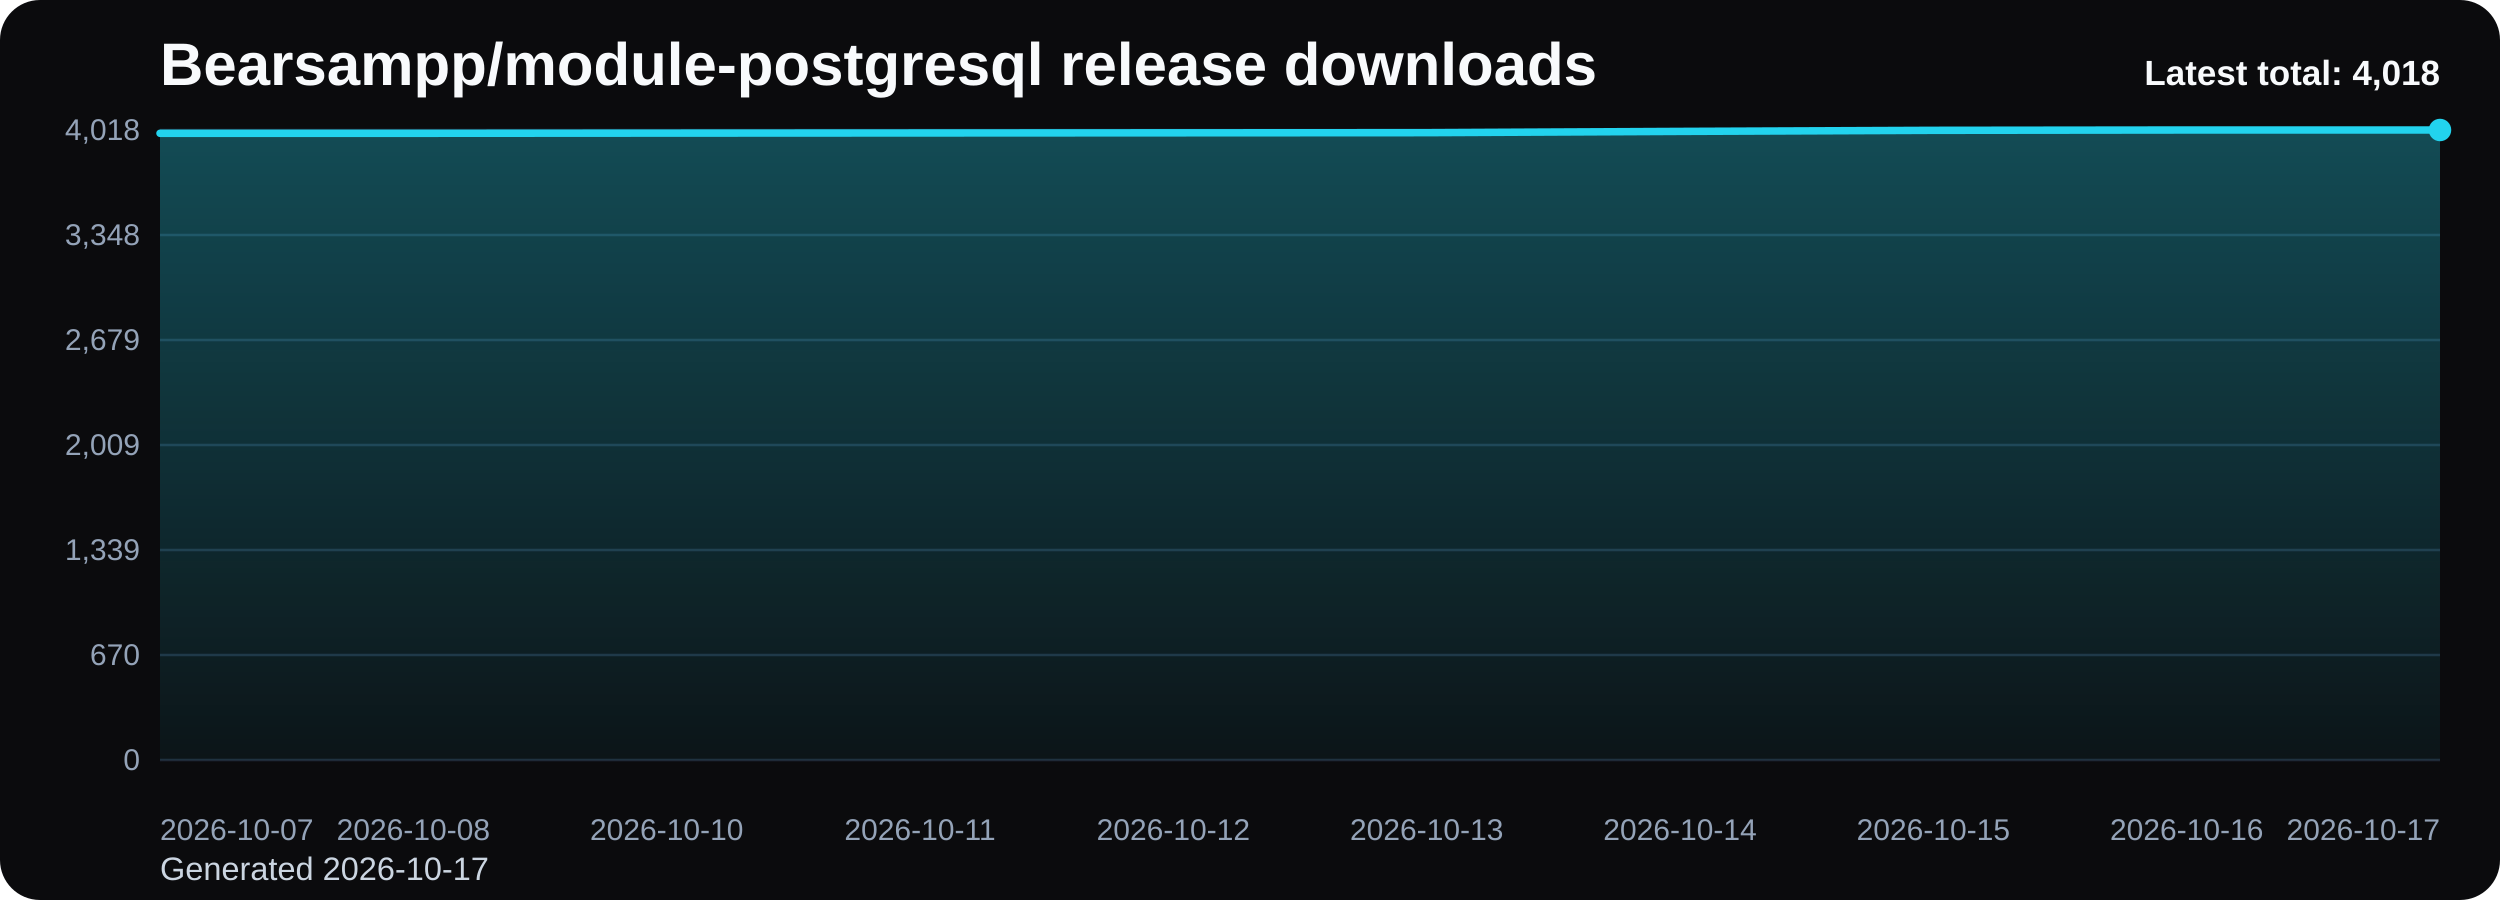
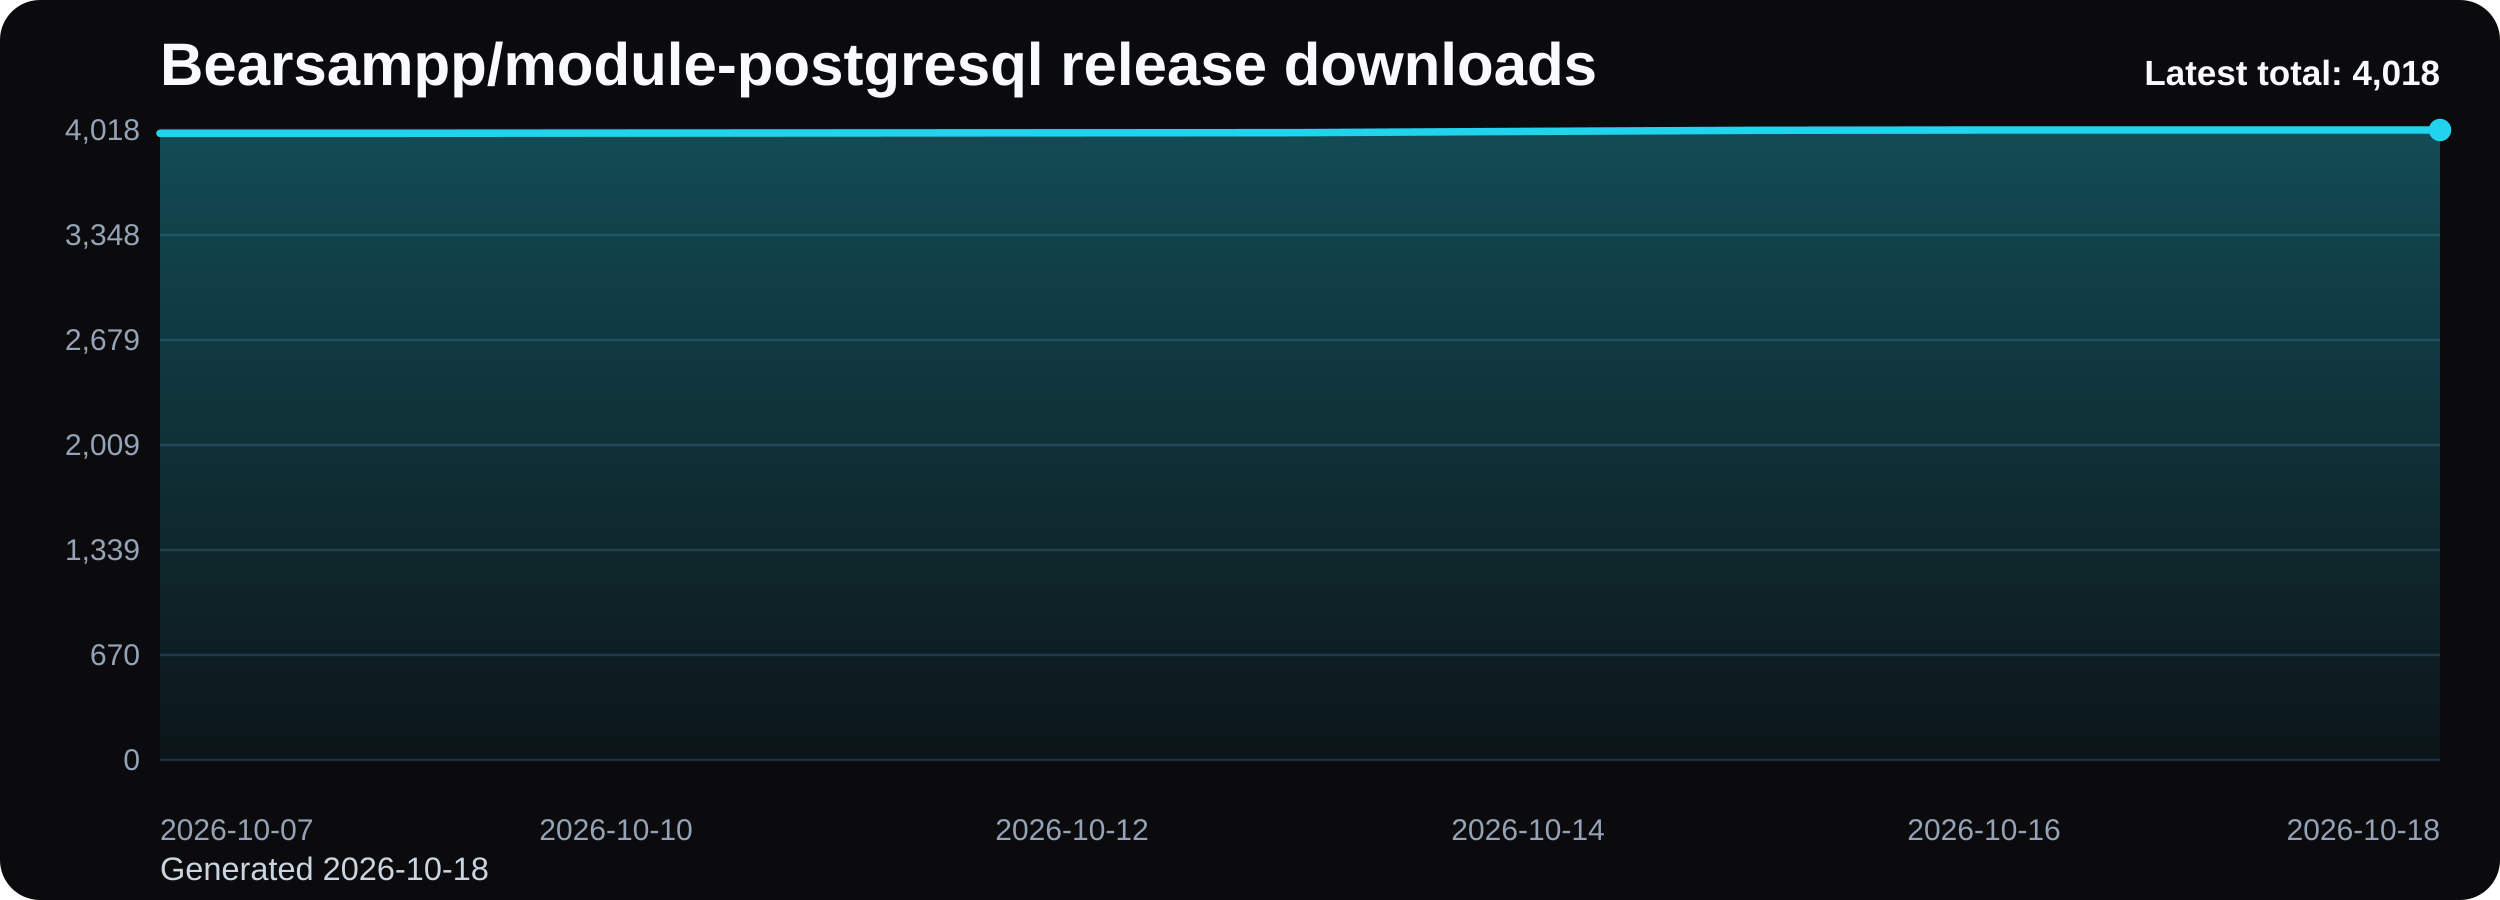
<svg xmlns="http://www.w3.org/2000/svg" viewBox="0 0 1000 360" role="img" aria-label="Bearsampp/module-postgresql release downloads chart">
  <defs>
    <linearGradient id="fill-total-trend-black" x1="0" y1="0" x2="0" y2="1">
      <stop offset="0%" stop-color="#22d3ee" stop-opacity="0.32" />
      <stop offset="100%" stop-color="#22d3ee" stop-opacity="0.05" />
    </linearGradient>
    <style>
      .bg { fill: #0b0b0d; }
      .title { font: 700 24px Arial, sans-serif; fill: #f8fafc; }
      .sub { font: 400 13px Arial, sans-serif; fill: #cbd5e1; }
      .grid { stroke: #1f2937; stroke-width: 1; }
      .axis { font: 400 12px Arial, sans-serif; fill: #94a3b8; }
      .line { fill: none; stroke: #22d3ee; stroke-width: 3; stroke-linecap: round; stroke-linejoin: round; }
      .dot { fill: #22d3ee; }
      .value { font: 600 11px Arial, sans-serif; fill: #cbd5e1; }
      .latest { font: 700 14px Arial, sans-serif; fill: #f8fafc; }
    </style>
  </defs>
  <rect class="bg" x="0" y="0" width="1000" height="360" rx="16" />
  <text class="title" x="64" y="34">Bearsampp/module-postgresql release downloads</text>
-   <text class="sub" x="64" y="352">Generated 2026-10-17</text>
+   <text class="sub" x="64" y="352">Generated 2026-10-18</text>
  <line x1="64" y1="52.00" x2="976" y2="52.00" class="grid" />
  <text x="56" y="56.00" text-anchor="end" class="axis">4,018</text>
  <line x1="64" y1="94.00" x2="976" y2="94.00" class="grid" />
  <text x="56" y="98.00" text-anchor="end" class="axis">3,348</text>
  <line x1="64" y1="136.00" x2="976" y2="136.00" class="grid" />
  <text x="56" y="140.00" text-anchor="end" class="axis">2,679</text>
  <line x1="64" y1="178.00" x2="976" y2="178.00" class="grid" />
  <text x="56" y="182.00" text-anchor="end" class="axis">2,009</text>
  <line x1="64" y1="220.00" x2="976" y2="220.00" class="grid" />
  <text x="56" y="224.00" text-anchor="end" class="axis">1,339</text>
  <line x1="64" y1="262.00" x2="976" y2="262.00" class="grid" />
  <text x="56" y="266.00" text-anchor="end" class="axis">670</text>
  <line x1="64" y1="304.00" x2="976" y2="304.00" class="grid" />
  <text x="56" y="308.00" text-anchor="end" class="axis">0</text>
-   <path d="M 64.00 304 L 64.00 53.32 L 165.33 53.32 L 266.67 53.25 L 368.00 53.19 L 469.33 53.13 L 570.67 53.07 L 672.00 52.56 L 773.33 52.13 L 874.67 52.00 L 976.00 52.00 L 976.00 304 Z" fill="url(#fill-total-trend-black)" />
-   <polyline class="line" points="64.00,53.32 165.33,53.32 266.67,53.25 368.00,53.19 469.33,53.13 570.67,53.07 672.00,52.56 773.33,52.13 874.67,52.00 976.00,52.00" />
+   <path d="M 64.00 304 L 64.00 53.32 L 155.20 53.32 L 246.40 53.25 L 337.60 53.19 L 428.80 53.13 L 520.00 53.07 L 611.20 52.56 L 702.40 52.13 L 793.60 52.00 L 884.80 52.00 L 976.00 52.00 L 976.00 304 Z" fill="url(#fill-total-trend-black)" />
+   <polyline class="line" points="64.00,53.32 155.20,53.32 246.40,53.25 337.60,53.19 428.80,53.13 520.00,53.07 611.20,52.56 702.40,52.13 793.60,52.00 884.80,52.00 976.00,52.00" />
  <circle class="dot" cx="976.00" cy="52.00" r="4.5" />
  <text class="axis" x="64.00" y="336" text-anchor="start">2026-10-07</text>
-   <text class="axis" x="165.33" y="336" text-anchor="middle">2026-10-08</text>
-   <text class="axis" x="266.67" y="336" text-anchor="middle">2026-10-10</text>
-   <text class="axis" x="368.00" y="336" text-anchor="middle">2026-10-11</text>
-   <text class="axis" x="469.33" y="336" text-anchor="middle">2026-10-12</text>
-   <text class="axis" x="570.67" y="336" text-anchor="middle">2026-10-13</text>
-   <text class="axis" x="672.00" y="336" text-anchor="middle">2026-10-14</text>
-   <text class="axis" x="773.33" y="336" text-anchor="middle">2026-10-15</text>
-   <text class="axis" x="874.67" y="336" text-anchor="middle">2026-10-16</text>
-   <text class="axis" x="976.00" y="336" text-anchor="end">2026-10-17</text>
+   <text class="axis" x="246.40" y="336" text-anchor="middle">2026-10-10</text>
+   <text class="axis" x="428.80" y="336" text-anchor="middle">2026-10-12</text>
+   <text class="axis" x="611.20" y="336" text-anchor="middle">2026-10-14</text>
+   <text class="axis" x="793.60" y="336" text-anchor="middle">2026-10-16</text>
+   <text class="axis" x="976.00" y="336" text-anchor="end">2026-10-18</text>
  <text class="latest" x="976" y="34" text-anchor="end">Latest total: 4,018</text>
</svg>
